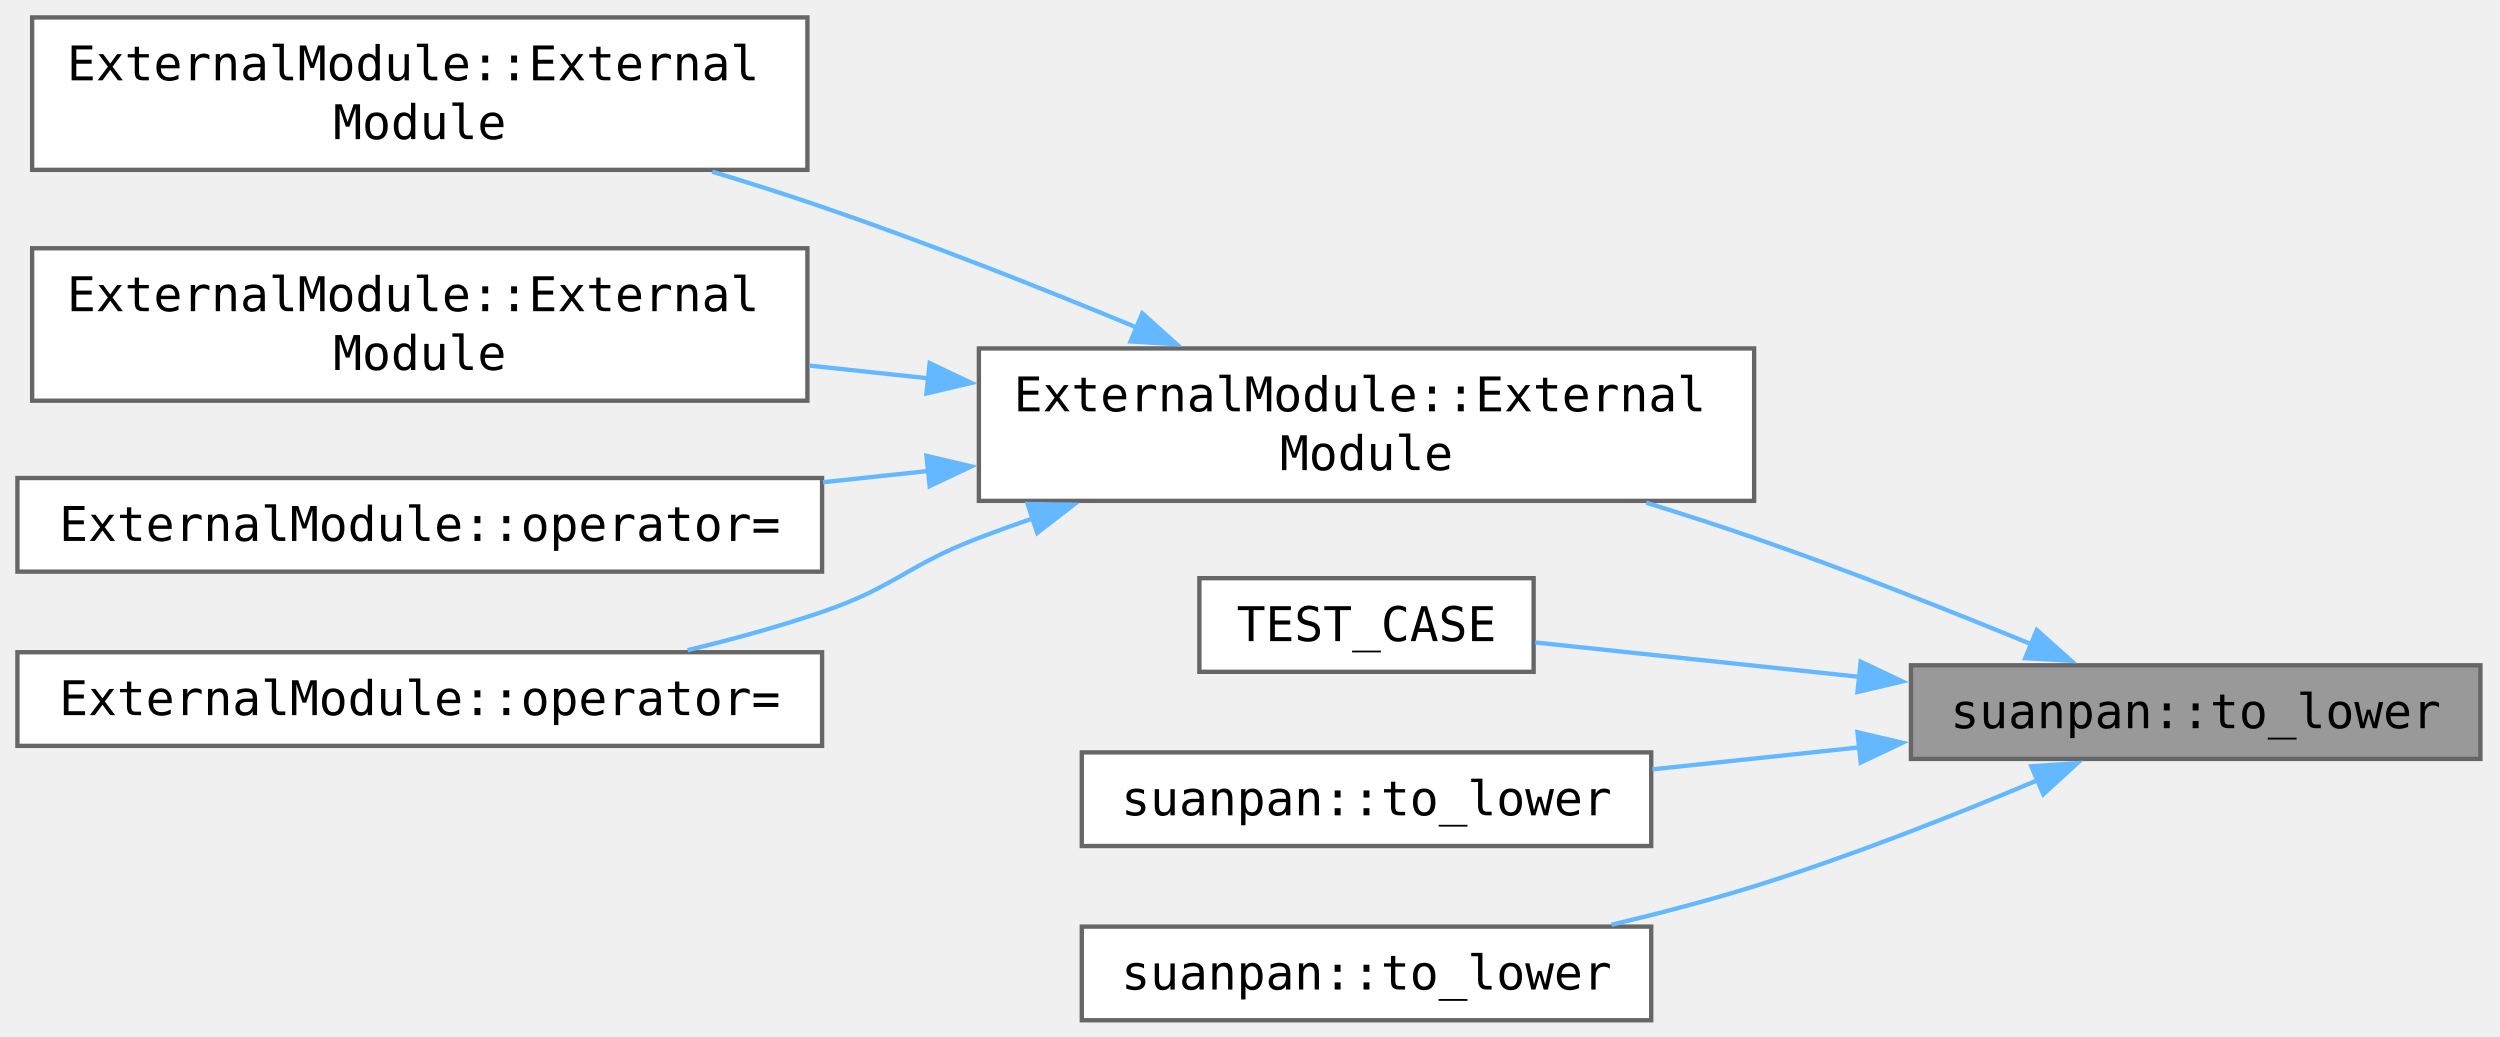
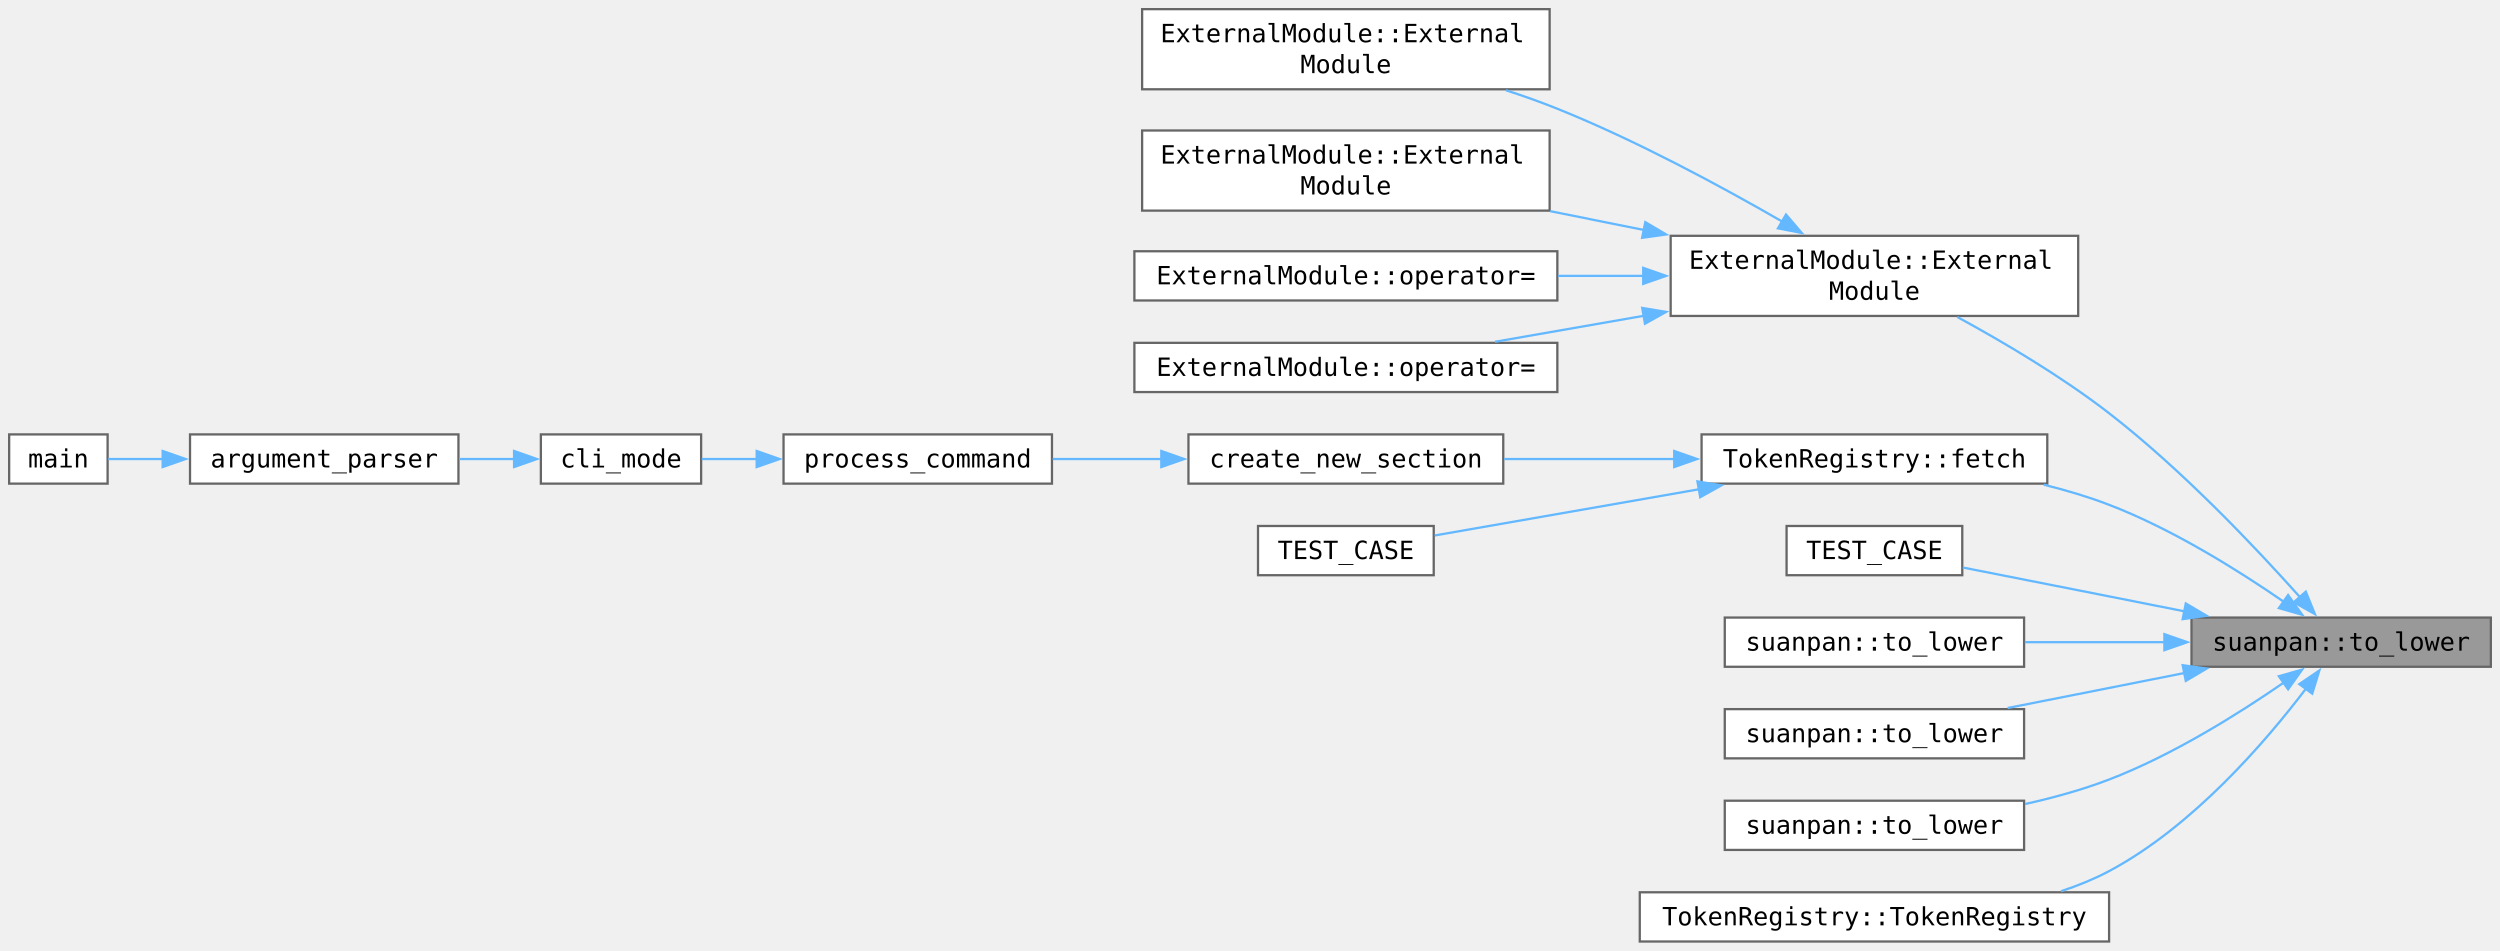
- <svg xmlns="http://www.w3.org/2000/svg" xmlns:xlink="http://www.w3.org/1999/xlink" width="574pt" height="238pt" viewBox="0 0 574 238">
-   <g class="graph" transform="translate(4 234.25)">
-     <g class="node">
-       <a>
-         <path fill="#999" stroke="#666" d="M565.5-81.5H434.75V-60H565.5z" />
-         <text xml:space="preserve" x="500.12" y="-67.05" font-family="Consolas" font-size="11" text-anchor="middle">suanpan::to_lower</text>
+ <svg xmlns="http://www.w3.org/2000/svg" xmlns:xlink="http://www.w3.org/1999/xlink" width="1456" height="415pt" viewBox="0 0 1092 415">
+   <g class="graph" transform="translate(4 411.25)">
+     <g class="node">
+       <a>
+         <path fill="#999" stroke="#666" d="M1084-141.5H953.25v21.5H1084z" />
+         <text xml:space="preserve" x="1018.62" y="-127.05" font-family="Consolas" font-size="11" text-anchor="middle">suanpan::to_lower</text>
      </a>
    </g>
    <g class="node">
      <a xlink:href="../../d7/d04/class_external_module.html#a341e8efdd3e5b3d36464ca2a147f7781" target="_top">
-         <path fill="#fff" stroke="#666" d="M398.75-154.25h-178v35h178z" />
-         <text xml:space="preserve" x="228.75" y="-139.8" font-family="Consolas" font-size="11">ExternalModule::External</text>
-         <text xml:space="preserve" x="309.75" y="-126.3" font-family="Consolas" font-size="11" text-anchor="middle">Module</text>
-       </a>
-     </g>
-     <g class="edge">
-       <a>
-         <path fill="none" stroke="#63b8ff" d="M462.43-86.32c-18.88-7.76-42.34-17.04-63.68-24.43-7.98-2.76-16.43-5.49-24.8-8.09" />
-         <path fill="#63b8ff" stroke="#63b8ff" d="m463.66-89.59 7.9 7.06-10.58-.6z" />
+         <path fill="#fff" stroke="#666" d="M903.75-308.25h-178v35h178z" />
+         <text xml:space="preserve" x="733.75" y="-293.8" font-family="Consolas" font-size="11">ExternalModule::External</text>
+         <text xml:space="preserve" x="814.75" y="-280.3" font-family="Consolas" font-size="11" text-anchor="middle">Module</text>
+       </a>
+     </g>
+     <g class="edge">
+       <a>
+         <path fill="none" stroke="#63b8ff" d="M1000.63-150.4c-19.01-21.3-51.35-55.56-83.38-80.35-20.72-16.04-46.1-31.04-66.29-42.03" />
+         <path fill="#63b8ff" stroke="#63b8ff" d="m1003.17-152.82 3.98 9.82-9.24-5.19z" />
+       </a>
+     </g>
+     <g class="node">
+       <a xlink:href="../../d6/d2d/class_token_registry.html#a0f21ee19d23e10cd9f432fc4bae6086b" target="_top">
+         <path fill="#fff" stroke="#666" d="M890.25-221.5h-151v21.5h151z" />
+         <text xml:space="preserve" x="814.75" y="-207.05" font-family="Consolas" font-size="11" text-anchor="middle">TokenRegistry::fetch</text>
+       </a>
+     </g>
+     <g class="edge">
+       <a>
+         <path fill="none" stroke="#63b8ff" d="M993.47-148.45c-19.61-13.54-48.46-31.64-76.22-42.3-9.05-3.48-18.8-6.38-28.55-8.79" />
+         <path fill="#63b8ff" stroke="#63b8ff" d="m995.44-151.34 6.15 8.62-10.19-2.9z" />
      </a>
    </g>
    <g class="node">
      <a xlink:href="../../de/d5e/_test_utility_8cpp.html#aff45b4b714570a8d1d26a1f1309ec951" target="_top">
-         <path fill="#fff" stroke="#666" d="M348.12-101.5h-76.74V-80h76.74z" />
-         <text xml:space="preserve" x="309.75" y="-87.05" font-family="Consolas" font-size="11" text-anchor="middle">TEST_CASE</text>
-       </a>
-     </g>
-     <g class="edge">
-       <a>
-         <path fill="none" stroke="#63b8ff" d="M423.05-78.83c-25.66-2.72-53.19-5.64-74.57-7.91" />
-         <path fill="#63b8ff" stroke="#63b8ff" d="m423.22-82.33 9.57 4.54-10.31 2.42z" />
+         <path fill="#fff" stroke="#666" d="M853.12-181.5h-76.74v21.5h76.74z" />
+         <text xml:space="preserve" x="814.75" y="-167.05" font-family="Consolas" font-size="11" text-anchor="middle">TEST_CASE</text>
+       </a>
+     </g>
+     <g class="edge">
+       <a>
+         <path fill="none" stroke="#63b8ff" d="M950.41-144.16c-11.08-2.21-22.44-4.47-33.16-6.59-21.14-4.19-44.76-8.85-63.9-12.61" />
+         <path fill="#63b8ff" stroke="#63b8ff" d="m950.75-147.66 9.12 5.38-10.49 1.48z" />
      </a>
    </g>
    <g class="node">
      <a xlink:href="../../d6/d9c/namespacesuanpan.html#ad83b7c122a853f3f95718f5feb9266c3" target="_top">
-         <path fill="#fff" stroke="#666" d="M375.12-61.5H244.38V-40h130.74z" />
-         <text xml:space="preserve" x="309.75" y="-47.05" font-family="Consolas" font-size="11" text-anchor="middle">suanpan::to_lower</text>
-       </a>
-     </g>
-     <g class="edge">
-       <a>
-         <path fill="none" stroke="#63b8ff" d="M422.96-62.66c-15.78 1.67-32.26 3.42-47.58 5.05" />
-         <path fill="#63b8ff" stroke="#63b8ff" d="m422.48-66.13 10.31 2.42-9.57 4.54z" />
+         <path fill="#fff" stroke="#666" d="M880.12-141.5H749.38v21.5h130.74z" />
+         <text xml:space="preserve" x="814.75" y="-127.05" font-family="Consolas" font-size="11" text-anchor="middle">suanpan::to_lower</text>
+       </a>
+     </g>
+     <g class="edge">
+       <a>
+         <path fill="none" stroke="#63b8ff" d="M941.58-130.75h-61.14" />
+         <path fill="#63b8ff" stroke="#63b8ff" d="m941.4-134.25 10 3.5-10 3.5z" />
      </a>
    </g>
    <g class="node">
      <a xlink:href="../../d6/d9c/namespacesuanpan.html#afda06016e0eeb06e74f44d10426580fb" target="_top">
-         <path fill="#fff" stroke="#666" d="M375.12-21.5H244.38V0h130.74z" />
-         <text xml:space="preserve" x="309.75" y="-7.05" font-family="Consolas" font-size="11" text-anchor="middle">suanpan::to_lower</text>
-       </a>
-     </g>
-     <g class="edge">
-       <a>
-         <path fill="none" stroke="#63b8ff" d="M463.79-55.1c-19.02 8.02-43.03 17.51-65.04 24.35-10.47 3.26-21.8 6.23-32.73 8.82" />
-         <path fill="#63b8ff" stroke="#63b8ff" d="m462.39-58.31 10.57-.72-7.82 7.15z" />
+         <path fill="#fff" stroke="#666" d="M880.12-101.5H749.38V-80h130.74z" />
+         <text xml:space="preserve" x="814.75" y="-87.05" font-family="Consolas" font-size="11" text-anchor="middle">suanpan::to_lower</text>
+       </a>
+     </g>
+     <g class="edge">
+       <a>
+         <path fill="none" stroke="#63b8ff" d="M950.41-117.34c-11.08 2.21-22.44 4.47-33.16 6.59-14.36 2.85-29.86 5.91-44.33 8.76" />
+         <path fill="#63b8ff" stroke="#63b8ff" d="m949.38-120.7 10.49 1.48-9.12 5.38z" />
+       </a>
+     </g>
+     <g class="node">
+       <a xlink:href="../../d6/d9c/namespacesuanpan.html#a6076b2f27d0f30ccc2685b88d47c4edc" target="_top">
+         <path fill="#fff" stroke="#666" d="M880.12-61.5H749.38V-40h130.74z" />
+         <text xml:space="preserve" x="814.75" y="-47.05" font-family="Consolas" font-size="11" text-anchor="middle">suanpan::to_lower</text>
+       </a>
+     </g>
+     <g class="edge">
+       <a>
+         <path fill="none" stroke="#63b8ff" d="M993.47-113.05c-19.61 13.54-48.46 31.64-76.22 42.3-11.57 4.44-24.28 7.94-36.67 10.69" />
+         <path fill="#63b8ff" stroke="#63b8ff" d="m991.4-115.88 10.19-2.9-6.15 8.62z" />
+       </a>
+     </g>
+     <g class="node">
+       <a xlink:href="../../d6/d2d/class_token_registry.html#a9e346b2aa5045870f1c8faafb9e66aac" target="_top">
+         <path fill="#fff" stroke="#666" d="M917.25-21.5h-205V0h205z" />
+         <text xml:space="preserve" x="814.75" y="-7.05" font-family="Consolas" font-size="11" text-anchor="middle">TokenRegistry::TokenRegistry</text>
+       </a>
+     </g>
+     <g class="edge">
+       <a>
+         <path fill="none" stroke="#63b8ff" d="M1003.17-110.36c-17.57 23.14-49.41 60.18-85.92 79.61-6.58 3.5-13.69 6.39-21 8.78" />
+         <path fill="#63b8ff" stroke="#63b8ff" d="m1000.34-112.43 8.76-5.97-3.12 10.13z" />
      </a>
    </g>
    <g class="node">
      <a xlink:href="../../d7/d04/class_external_module.html#a6529e08307ed1feba538ffccf5f63fb9" target="_top">
-         <path fill="#fff" stroke="#666" d="M181.38-230.25h-178v35h178z" />
-         <text xml:space="preserve" x="11.38" y="-215.8" font-family="Consolas" font-size="11">ExternalModule::External</text>
-         <text xml:space="preserve" x="92.38" y="-202.3" font-family="Consolas" font-size="11" text-anchor="middle">Module</text>
-       </a>
-     </g>
-     <g class="edge">
-       <a>
-         <path fill="none" stroke="#63b8ff" d="M257.07-159.02c-22.08-9.14-48.26-19.48-72.32-27.73-8.11-2.78-16.7-5.51-25.23-8.08" />
-         <path fill="#63b8ff" stroke="#63b8ff" d="m258.27-162.31 7.88 7.08-10.58-.62z" />
+         <path fill="#fff" stroke="#666" d="M672.88-407.25h-178v35h178z" />
+         <text xml:space="preserve" x="502.88" y="-392.8" font-family="Consolas" font-size="11">ExternalModule::External</text>
+         <text xml:space="preserve" x="583.88" y="-379.3" font-family="Consolas" font-size="11" text-anchor="middle">Module</text>
+       </a>
+     </g>
+     <g class="edge">
+       <a>
+         <path fill="none" stroke="#63b8ff" d="M774.5-314.45c-26.94-15.54-63.9-35.48-98.25-49.3-7.19-2.89-14.82-5.6-22.49-8.09" />
+         <path fill="#63b8ff" stroke="#63b8ff" d="m776.13-317.55 6.88 8.06-10.41-2.01z" />
      </a>
    </g>
    <g class="node">
      <a xlink:href="../../d7/d04/class_external_module.html#a8de9cb80d62203d95dd4a0c55fc56223" target="_top">
-         <path fill="#fff" stroke="#666" d="M181.38-177.25h-178v35h178z" />
-         <text xml:space="preserve" x="11.38" y="-162.8" font-family="Consolas" font-size="11">ExternalModule::External</text>
-         <text xml:space="preserve" x="92.38" y="-149.3" font-family="Consolas" font-size="11" text-anchor="middle">Module</text>
-       </a>
-     </g>
-     <g class="edge">
-       <a>
-         <path fill="none" stroke="#63b8ff" d="M209.37-147.36c-9.2-.98-18.47-1.98-27.56-2.95" />
-         <path fill="#63b8ff" stroke="#63b8ff" d="m209.45-150.87 9.57 4.54-10.31 2.42z" />
+         <path fill="#fff" stroke="#666" d="M672.88-354.25h-178v35h178z" />
+         <text xml:space="preserve" x="502.88" y="-339.8" font-family="Consolas" font-size="11">ExternalModule::External</text>
+         <text xml:space="preserve" x="583.88" y="-326.3" font-family="Consolas" font-size="11" text-anchor="middle">Module</text>
+       </a>
+     </g>
+     <g class="edge">
+       <a>
+         <path fill="none" stroke="#63b8ff" d="M714.34-310.73c-13.71-2.76-27.72-5.57-41.21-8.28" />
+         <path fill="#63b8ff" stroke="#63b8ff" d="m714.66-314.23 9.12 5.4-10.5 1.46z" />
      </a>
    </g>
    <g class="node">
      <a xlink:href="../../d7/d04/class_external_module.html#a0ec2e51984f70a64b24ad4f9b8ac1df2" target="_top">
-         <path fill="#fff" stroke="#666" d="M184.75-124.5H0v21.5h184.75z" />
-         <text xml:space="preserve" x="92.38" y="-110.05" font-family="Consolas" font-size="11" text-anchor="middle">ExternalModule::operator=</text>
-       </a>
-     </g>
-     <g class="edge">
-       <a>
-         <path fill="none" stroke="#63b8ff" d="M209.17-126.12c-8.07.87-16.2 1.73-24.22 2.59" />
-         <path fill="#63b8ff" stroke="#63b8ff" d="m208.71-129.59 10.31 2.42-9.57 4.54z" />
+         <path fill="#fff" stroke="#666" d="M676.25-301.5H491.5v21.5h184.75z" />
+         <text xml:space="preserve" x="583.88" y="-287.05" font-family="Consolas" font-size="11" text-anchor="middle">ExternalModule::operator=</text>
+       </a>
+     </g>
+     <g class="edge">
+       <a>
+         <path fill="none" stroke="#63b8ff" d="M713.93-290.75h-37.4" />
+         <path fill="#63b8ff" stroke="#63b8ff" d="m713.75-294.25 10 3.5-10 3.5z" />
      </a>
    </g>
    <g class="node">
      <a xlink:href="../../d7/d04/class_external_module.html#ae48e8e759e0180fbc6898ad4e5dd6c2b" target="_top">
-         <path fill="#fff" stroke="#666" d="M184.75-84.5H0V-63h184.75z" />
-         <text xml:space="preserve" x="92.38" y="-70.05" font-family="Consolas" font-size="11" text-anchor="middle">ExternalModule::operator=</text>
-       </a>
-     </g>
-     <g class="edge">
-       <a>
-         <path fill="none" stroke="#63b8ff" d="M233.29-115.29c-4.26 1.47-8.47 2.99-12.54 4.54-16.53 6.3-19.25 11.29-36 17-9.84 3.35-20.47 6.28-30.88 8.78" />
-         <path fill="#63b8ff" stroke="#63b8ff" d="m231.94-118.53 10.59.16-8.38 6.48z" />
+         <path fill="#fff" stroke="#666" d="M676.25-261.5H491.5v21.5h184.75z" />
+         <text xml:space="preserve" x="583.88" y="-247.05" font-family="Consolas" font-size="11" text-anchor="middle">ExternalModule::operator=</text>
+       </a>
+     </g>
+     <g class="edge">
+       <a>
+         <path fill="none" stroke="#63b8ff" d="M714.15-273.34c-22.09 3.86-44.93 7.85-65.15 11.38" />
+         <path fill="#63b8ff" stroke="#63b8ff" d="m713.32-276.75 10.45 1.73-9.25 5.17z" />
+       </a>
+     </g>
+     <g class="node">
+       <a xlink:href="../../df/d37/_section_parser_8cpp.html#aa1844ab4e6a22d74b18303a458b8bb8a" target="_top">
+         <path fill="#fff" stroke="#666" d="M652.62-221.5h-137.5v21.5h137.5z" />
+         <text xml:space="preserve" x="583.88" y="-207.05" font-family="Consolas" font-size="11" text-anchor="middle">create_new_section</text>
+       </a>
+     </g>
+     <g class="edge">
+       <a>
+         <path fill="none" stroke="#63b8ff" d="M727.29-210.75h-74.27" />
+         <path fill="#63b8ff" stroke="#63b8ff" d="m727.29-214.25 10 3.5-10 3.5z" />
+       </a>
+     </g>
+     <g class="node">
+       <a xlink:href="../../d7/de4/_test_container_8cpp.html#a3b231b15e35485099196be21c6e2d874" target="_top">
+         <path fill="#fff" stroke="#666" d="M622.25-181.5H545.5v21.5h76.75z" />
+         <text xml:space="preserve" x="583.88" y="-167.05" font-family="Consolas" font-size="11" text-anchor="middle">TEST_CASE</text>
+       </a>
+     </g>
+     <g class="edge">
+       <a>
+         <path fill="none" stroke="#63b8ff" d="M738.14-197.54c-38.72 6.77-84.16 14.71-115.46 20.18" />
+         <path fill="#63b8ff" stroke="#63b8ff" d="m737.44-200.97 10.46 1.73-9.25 5.17z" />
+       </a>
+     </g>
+     <g class="node">
+       <a xlink:href="../../d1/d81/command_8cpp.html#a461032f40aff035f61cb8169cfe58aa1" target="_top">
+         <path fill="#fff" stroke="#666" d="M455.5-221.5H338.25v21.5H455.5z" />
+         <text xml:space="preserve" x="396.88" y="-207.05" font-family="Consolas" font-size="11" text-anchor="middle">process_command</text>
+       </a>
+     </g>
+     <g class="edge">
+       <a>
+         <path fill="none" stroke="#63b8ff" d="M503.28-210.75H455.8" />
+         <path fill="#63b8ff" stroke="#63b8ff" d="m503.26-214.25 10 3.5-10 3.5z" />
+       </a>
+     </g>
+     <g class="node">
+       <a xlink:href="../../da/d46/group___utility.html#ga8bf8736c7a14e90bd7313d121b2ac440" target="_top">
+         <path fill="#fff" stroke="#666" d="M302.25-221.5h-70v21.5h70z" />
+         <text xml:space="preserve" x="267.25" y="-207.05" font-family="Consolas" font-size="11" text-anchor="middle">cli_mode</text>
+       </a>
+     </g>
+     <g class="edge">
+       <a>
+         <path fill="none" stroke="#63b8ff" d="M326.63-210.75h-24.09" />
+         <path fill="#63b8ff" stroke="#63b8ff" d="m326.52-214.25 10 3.5-10 3.5z" />
+       </a>
+     </g>
+     <g class="node">
+       <a xlink:href="../../da/d46/group___utility.html#gaf8d2165909a5b05cf91dce632ce172a4" target="_top">
+         <path fill="#fff" stroke="#666" d="M196.25-221.5H79v21.5h117.25z" />
+         <text xml:space="preserve" x="137.62" y="-207.05" font-family="Consolas" font-size="11" text-anchor="middle">argument_parser</text>
+       </a>
+     </g>
+     <g class="edge">
+       <a>
+         <path fill="none" stroke="#63b8ff" d="M220.6-210.75h-24.03" />
+         <path fill="#63b8ff" stroke="#63b8ff" d="m220.54-214.25 10 3.5-10 3.5z" />
+       </a>
+     </g>
+     <g class="node">
+       <a xlink:href="../../d6/dfd/suan_pan_8cpp.html#a3c04138a5bfe5d72780bb7e82a18e627" target="_top">
+         <path fill="#fff" stroke="#666" d="M43-221.5H0v21.5h43z" />
+         <text xml:space="preserve" x="21.5" y="-207.05" font-family="Consolas" font-size="11" text-anchor="middle">main</text>
+       </a>
+     </g>
+     <g class="edge">
+       <a>
+         <path fill="none" stroke="#63b8ff" d="M67.07-210.75H43.26" />
+         <path fill="#63b8ff" stroke="#63b8ff" d="m67.05-214.25 10 3.5-10 3.5z" />
      </a>
    </g>
  </g>
</svg>
